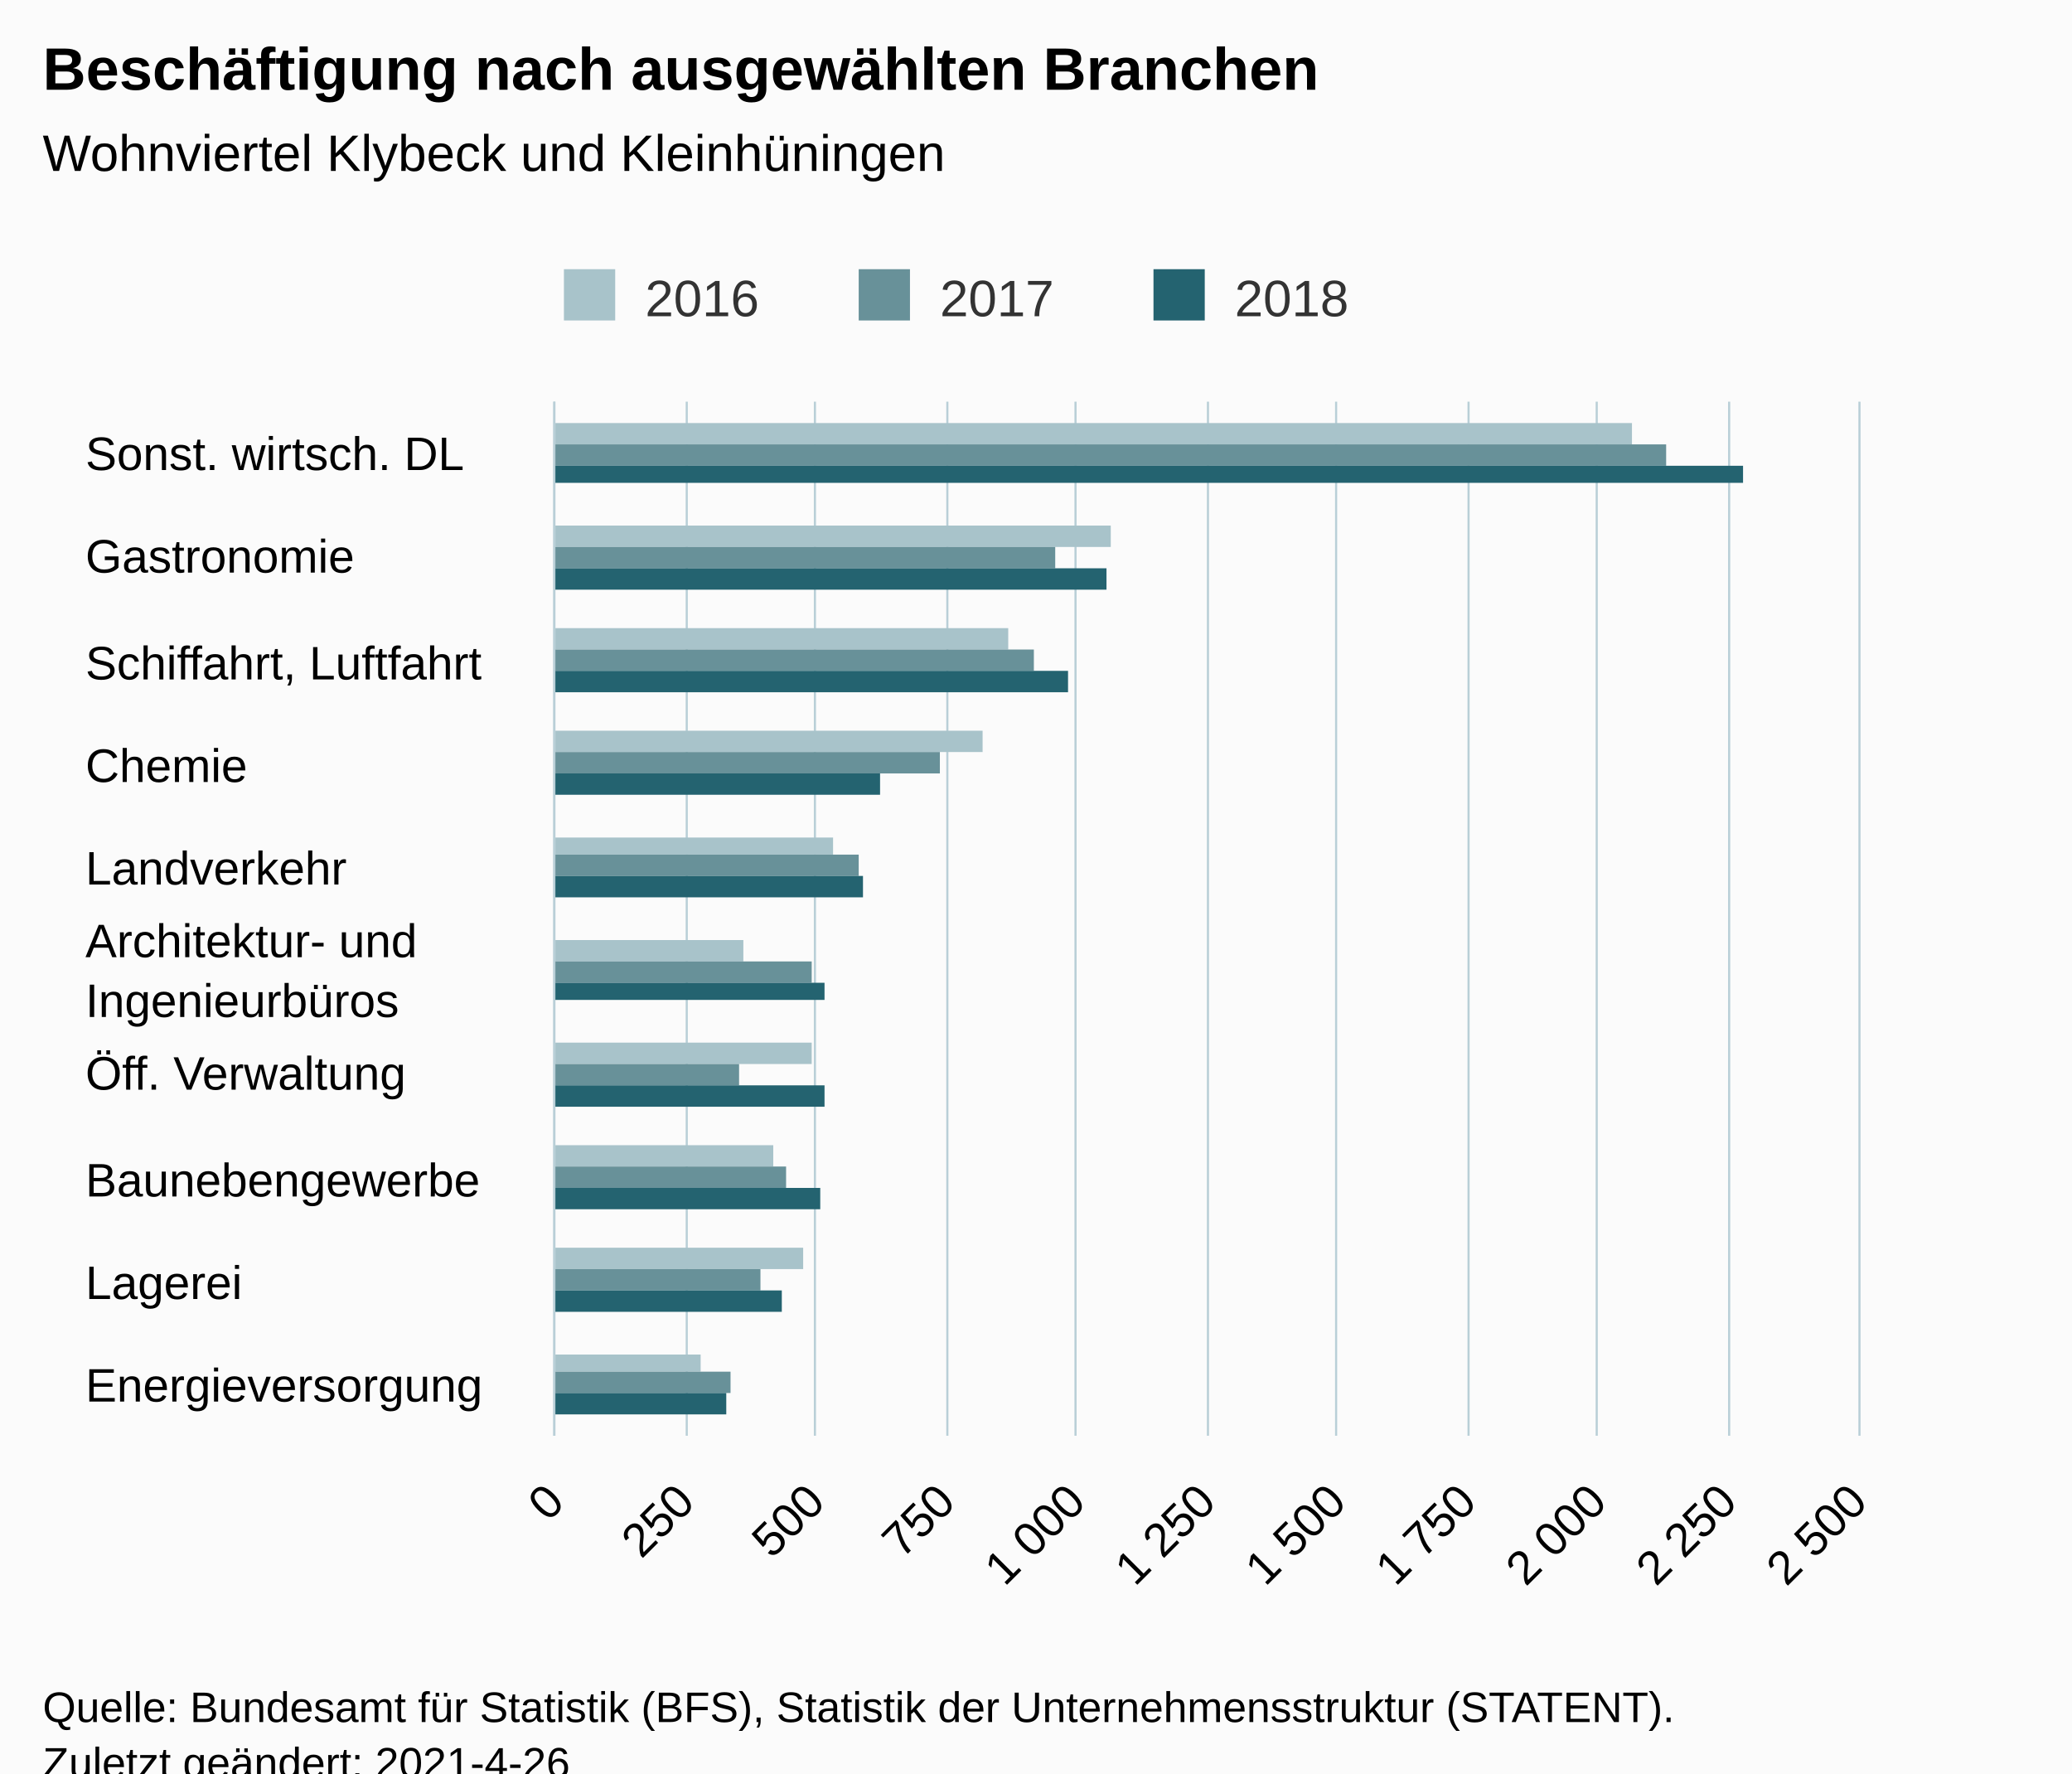
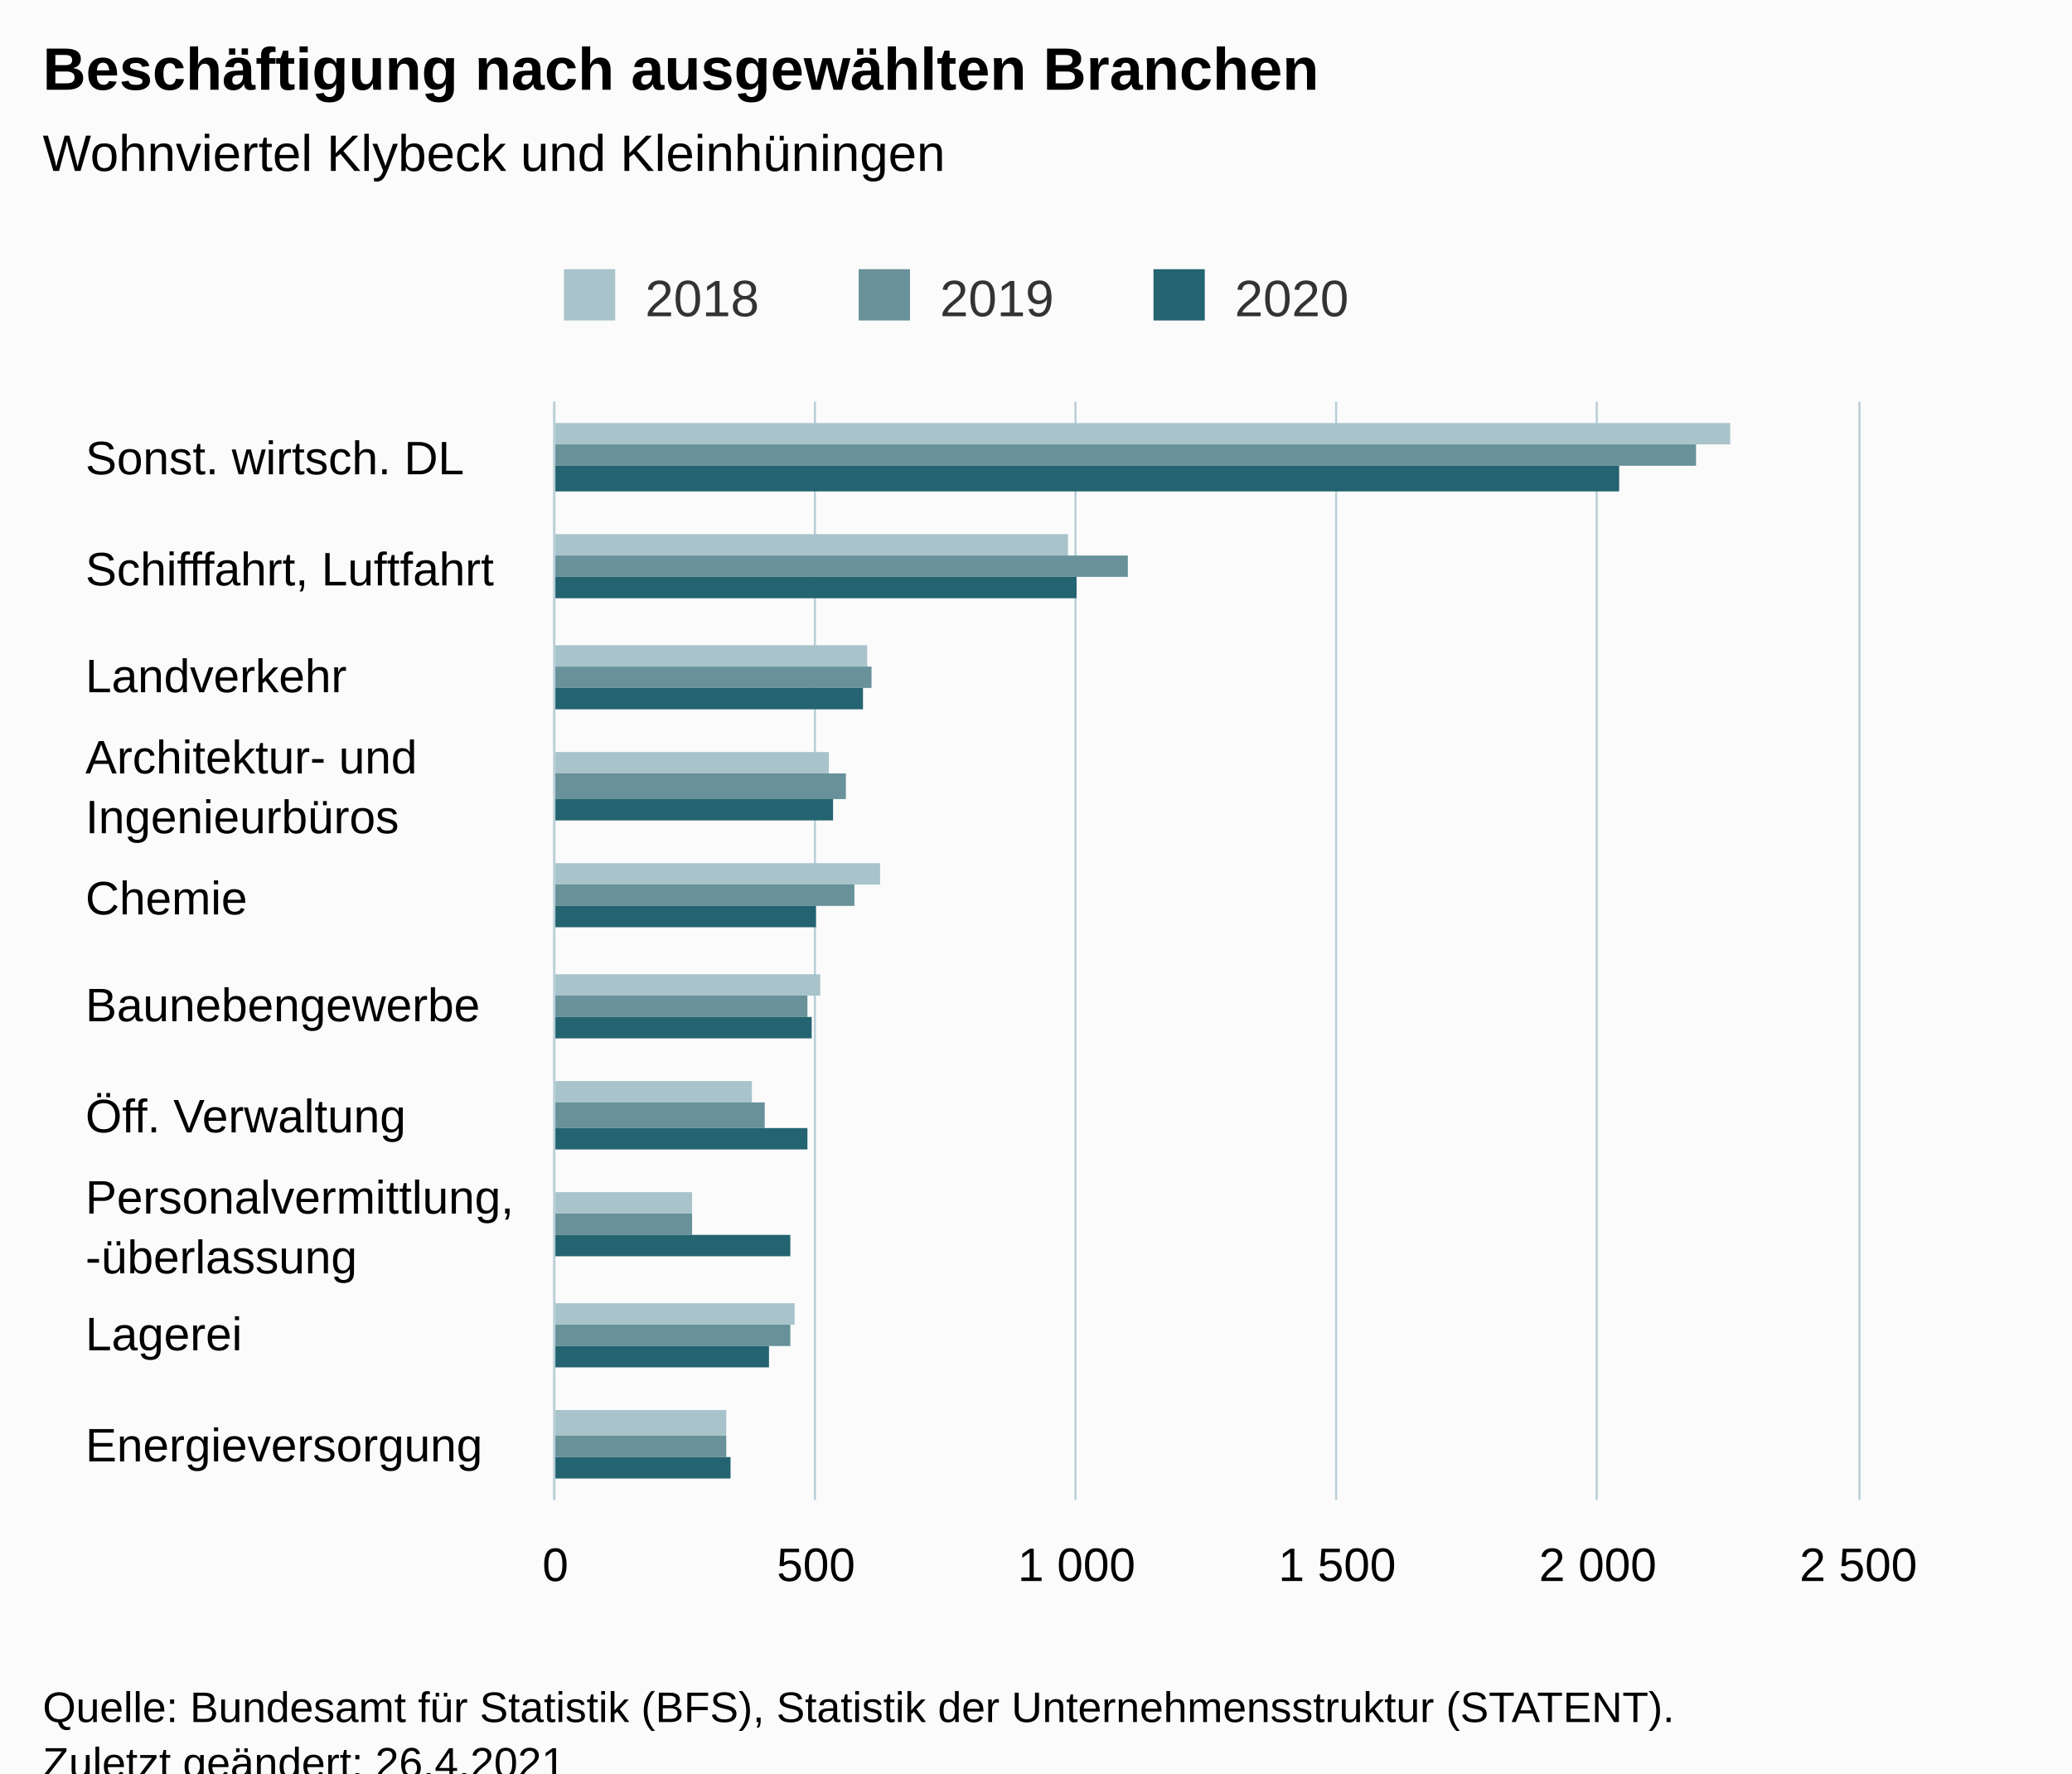
<svg xmlns="http://www.w3.org/2000/svg" version="1.1" class="highcharts-root" style="font-family:Arial;font-size:12px;" viewBox="0 0 485 415">
  <defs>
-     <clipPath id="highcharts-e84rjwb-37-">
-       <rect x="0" y="0" width="242" height="305" fill="none" />
+     <clipPath id="highcharts-80eejpx-37-">
+       <rect x="0" y="0" width="257" height="305" fill="none" />
    </clipPath>
-     <clipPath id="highcharts-e84rjwb-48-">
-       <rect x="0" y="0" width="242" height="305" fill="none" />
+     <clipPath id="highcharts-80eejpx-48-">
+       <rect x="0" y="0" width="257" height="305" fill="none" />
    </clipPath>
-     <clipPath id="highcharts-e84rjwb-69-">
-       <rect x="130" y="94" width="305" height="242" fill="none" />
+     <clipPath id="highcharts-80eejpx-69-">
+       <rect x="130" y="94" width="305" height="257" fill="none" />
    </clipPath>
  </defs>
  <rect fill="#fbfbfb" class="highcharts-background" x="0" y="0" width="485" height="428" rx="0" ry="0" />
-   <rect fill="none" class="highcharts-plot-background" x="130" y="94" width="305" height="242" />
+   <rect fill="none" class="highcharts-plot-background" x="130" y="94" width="305" height="257" />
  <g class="highcharts-pane-group" data-z-index="0" />
  <g class="highcharts-grid highcharts-xaxis-grid" data-z-index="1">
-     <path fill="none" data-z-index="1" class="highcharts-grid-line" d="M 130 118.5 L 435 118.5" opacity="1" />
-     <path fill="none" data-z-index="1" class="highcharts-grid-line" d="M 130 142.5 L 435 142.5" opacity="1" />
-     <path fill="none" data-z-index="1" class="highcharts-grid-line" d="M 130 167.5 L 435 167.5" opacity="1" />
-     <path fill="none" data-z-index="1" class="highcharts-grid-line" d="M 130 191.5 L 435 191.5" opacity="1" />
-     <path fill="none" data-z-index="1" class="highcharts-grid-line" d="M 130 215.5 L 435 215.5" opacity="1" />
-     <path fill="none" data-z-index="1" class="highcharts-grid-line" d="M 130 239.5 L 435 239.5" opacity="1" />
-     <path fill="none" data-z-index="1" class="highcharts-grid-line" d="M 130 263.5 L 435 263.5" opacity="1" />
-     <path fill="none" data-z-index="1" class="highcharts-grid-line" d="M 130 288.5 L 435 288.5" opacity="1" />
-     <path fill="none" data-z-index="1" class="highcharts-grid-line" d="M 130 312.5 L 435 312.5" opacity="1" />
-     <path fill="none" data-z-index="1" class="highcharts-grid-line" d="M 130 336.5 L 435 336.5" opacity="1" />
+     <path fill="none" data-z-index="1" class="highcharts-grid-line" d="M 130 120.5 L 435 120.5" opacity="1" />
+     <path fill="none" data-z-index="1" class="highcharts-grid-line" d="M 130 145.5 L 435 145.5" opacity="1" />
+     <path fill="none" data-z-index="1" class="highcharts-grid-line" d="M 130 171.5 L 435 171.5" opacity="1" />
+     <path fill="none" data-z-index="1" class="highcharts-grid-line" d="M 130 197.5 L 435 197.5" opacity="1" />
+     <path fill="none" data-z-index="1" class="highcharts-grid-line" d="M 130 223.5 L 435 223.5" opacity="1" />
+     <path fill="none" data-z-index="1" class="highcharts-grid-line" d="M 130 248.5 L 435 248.5" opacity="1" />
+     <path fill="none" data-z-index="1" class="highcharts-grid-line" d="M 130 274.5 L 435 274.5" opacity="1" />
+     <path fill="none" data-z-index="1" class="highcharts-grid-line" d="M 130 300.5 L 435 300.5" opacity="1" />
+     <path fill="none" data-z-index="1" class="highcharts-grid-line" d="M 130 325.5 L 435 325.5" opacity="1" />
+     <path fill="none" data-z-index="1" class="highcharts-grid-line" d="M 130 351.5 L 435 351.5" opacity="1" />
    <path fill="none" data-z-index="1" class="highcharts-grid-line" d="M 130 94.5 L 435 94.5" opacity="1" />
  </g>
  <g class="highcharts-grid highcharts-yaxis-grid" data-z-index="1">
-     <path fill="none" stroke="#B9CFD7" stroke-width="0.5" data-z-index="1" class="highcharts-grid-line" d="M 129.75 94 L 129.75 336" opacity="1" />
-     <path fill="none" stroke="#B9CFD7" stroke-width="0.5" data-z-index="1" class="highcharts-grid-line" d="M 160.75 94 L 160.75 336" opacity="1" />
-     <path fill="none" stroke="#B9CFD7" stroke-width="0.5" data-z-index="1" class="highcharts-grid-line" d="M 190.75 94 L 190.75 336" opacity="1" />
-     <path fill="none" stroke="#B9CFD7" stroke-width="0.5" data-z-index="1" class="highcharts-grid-line" d="M 221.75 94 L 221.75 336" opacity="1" />
-     <path fill="none" stroke="#B9CFD7" stroke-width="0.5" data-z-index="1" class="highcharts-grid-line" d="M 251.75 94 L 251.75 336" opacity="1" />
-     <path fill="none" stroke="#B9CFD7" stroke-width="0.5" data-z-index="1" class="highcharts-grid-line" d="M 282.75 94 L 282.75 336" opacity="1" />
-     <path fill="none" stroke="#B9CFD7" stroke-width="0.5" data-z-index="1" class="highcharts-grid-line" d="M 312.75 94 L 312.75 336" opacity="1" />
-     <path fill="none" stroke="#B9CFD7" stroke-width="0.5" data-z-index="1" class="highcharts-grid-line" d="M 343.75 94 L 343.75 336" opacity="1" />
-     <path fill="none" stroke="#B9CFD7" stroke-width="0.5" data-z-index="1" class="highcharts-grid-line" d="M 373.75 94 L 373.75 336" opacity="1" />
-     <path fill="none" stroke="#B9CFD7" stroke-width="0.5" data-z-index="1" class="highcharts-grid-line" d="M 404.75 94 L 404.75 336" opacity="1" />
-     <path fill="none" stroke="#B9CFD7" stroke-width="0.5" data-z-index="1" class="highcharts-grid-line" d="M 435.25 94 L 435.25 336" opacity="1" />
+     <path fill="none" stroke="#B9CFD7" stroke-width="0.5" data-z-index="1" class="highcharts-grid-line" d="M 129.75 94 L 129.75 351" opacity="1" />
+     <path fill="none" stroke="#B9CFD7" stroke-width="0.5" data-z-index="1" class="highcharts-grid-line" d="M 190.75 94 L 190.75 351" opacity="1" />
+     <path fill="none" stroke="#B9CFD7" stroke-width="0.5" data-z-index="1" class="highcharts-grid-line" d="M 251.75 94 L 251.75 351" opacity="1" />
+     <path fill="none" stroke="#B9CFD7" stroke-width="0.5" data-z-index="1" class="highcharts-grid-line" d="M 312.75 94 L 312.75 351" opacity="1" />
+     <path fill="none" stroke="#B9CFD7" stroke-width="0.5" data-z-index="1" class="highcharts-grid-line" d="M 373.75 94 L 373.75 351" opacity="1" />
+     <path fill="none" stroke="#B9CFD7" stroke-width="0.5" data-z-index="1" class="highcharts-grid-line" d="M 435.25 94 L 435.25 351" opacity="1" />
  </g>
-   <rect fill="none" class="highcharts-plot-border" data-z-index="1" x="130" y="94" width="305" height="242" />
+   <rect fill="none" class="highcharts-plot-border" data-z-index="1" x="130" y="94" width="305" height="257" />
  <g class="highcharts-axis highcharts-xaxis" data-z-index="2">
-     <path fill="none" class="highcharts-axis-line" stroke="#B9CFD7" stroke-width="0.5" data-z-index="7" d="M 129.75 94 L 129.75 336" />
+     <path fill="none" class="highcharts-axis-line" stroke="#B9CFD7" stroke-width="0.5" data-z-index="7" d="M 129.75 94 L 129.75 351" />
  </g>
  <g class="highcharts-axis highcharts-yaxis" data-z-index="2">
-     <path fill="none" class="highcharts-axis-line" data-z-index="7" d="M 130 336 L 435 336" />
+     <path fill="none" class="highcharts-axis-line" data-z-index="7" d="M 130 351 L 435 351" />
  </g>
  <g class="highcharts-series-group" data-z-index="3">
-     <g class="highcharts-series highcharts-series-0 highcharts-column-series" data-z-index="0.1" opacity="1" transform="translate(435,336) rotate(90) scale(-1,1) scale(1 1)" clip-path="url(#highcharts-e84rjwb-48-)">
-       <rect x="232" y="53" width="5" height="253" fill="#A8C3CA" opacity="1" class="highcharts-point" />
-       <rect x="208" y="175" width="5" height="131" fill="#A8C3CA" opacity="1" class="highcharts-point" />
-       <rect x="184" y="199" width="5" height="107" fill="#A8C3CA" opacity="1" class="highcharts-point" />
-       <rect x="160" y="205" width="5" height="101" fill="#A8C3CA" opacity="1" class="highcharts-point" />
-       <rect x="136" y="240" width="4" height="66" fill="#A8C3CA" opacity="1" class="highcharts-point" />
-       <rect x="111" y="261" width="5" height="45" fill="#A8C3CA" opacity="1" class="highcharts-point" />
-       <rect x="87" y="245" width="5" height="61" fill="#A8C3CA" opacity="1" class="highcharts-point" />
-       <rect x="63" y="254" width="5" height="52" fill="#A8C3CA" opacity="1" class="highcharts-point" />
-       <rect x="39" y="247" width="5" height="59" fill="#A8C3CA" opacity="1" class="highcharts-point" />
-       <rect x="15" y="271" width="4" height="35" fill="#A8C3CA" opacity="1" class="highcharts-point" />
+     <g class="highcharts-series highcharts-series-0 highcharts-column-series" data-z-index="0.1" opacity="1" transform="translate(435,351) rotate(90) scale(-1,1) scale(1 1)" clip-path="url(#highcharts-80eejpx-48-)">
+       <rect x="247" y="30" width="5" height="276" fill="#A8C3CA" opacity="1" class="highcharts-point" />
+       <rect x="221" y="185" width="5" height="121" fill="#A8C3CA" opacity="1" class="highcharts-point" />
+       <rect x="195" y="232" width="5" height="74" fill="#A8C3CA" opacity="1" class="highcharts-point" />
+       <rect x="170" y="241" width="5" height="65" fill="#A8C3CA" opacity="1" class="highcharts-point" />
+       <rect x="144" y="229" width="5" height="77" fill="#A8C3CA" opacity="1" class="highcharts-point" />
+       <rect x="118" y="243" width="5" height="63" fill="#A8C3CA" opacity="1" class="highcharts-point" />
+       <rect x="93" y="259" width="5" height="47" fill="#A8C3CA" opacity="1" class="highcharts-point" />
+       <rect x="67" y="273" width="5" height="33" fill="#A8C3CA" opacity="1" class="highcharts-point" />
+       <rect x="41" y="249" width="5" height="57" fill="#A8C3CA" opacity="1" class="highcharts-point" />
+       <rect x="15" y="265" width="6" height="41" fill="#A8C3CA" opacity="1" class="highcharts-point" />
    </g>
-     <g class="highcharts-markers highcharts-series-0 highcharts-column-series" data-z-index="0.1" opacity="1" transform="translate(435,336) rotate(90) scale(-1,1) scale(1 1)" clip-path="none" />
-     <g class="highcharts-series highcharts-series-1 highcharts-column-series" data-z-index="0.1" opacity="1" transform="translate(435,336) rotate(90) scale(-1,1) scale(1 1)" clip-path="url(#highcharts-e84rjwb-48-)">
-       <rect x="227" y="45" width="5" height="261" fill="#689199" opacity="1" class="highcharts-point" />
-       <rect x="203" y="188" width="5" height="118" fill="#689199" opacity="1" class="highcharts-point" />
-       <rect x="179" y="193" width="5" height="113" fill="#689199" opacity="1" class="highcharts-point" />
-       <rect x="155" y="215" width="5" height="91" fill="#689199" opacity="1" class="highcharts-point" />
-       <rect x="131" y="234" width="5" height="72" fill="#689199" opacity="1" class="highcharts-point" />
-       <rect x="106" y="245" width="5" height="61" fill="#689199" opacity="1" class="highcharts-point" />
-       <rect x="82" y="262" width="5" height="44" fill="#689199" opacity="1" class="highcharts-point" />
-       <rect x="58" y="251" width="5" height="55" fill="#689199" opacity="1" class="highcharts-point" />
-       <rect x="34" y="257" width="5" height="49" fill="#689199" opacity="1" class="highcharts-point" />
-       <rect x="10" y="264" width="5" height="42" fill="#689199" opacity="1" class="highcharts-point" />
+     <g class="highcharts-markers highcharts-series-0 highcharts-column-series" data-z-index="0.1" opacity="1" transform="translate(435,351) rotate(90) scale(-1,1) scale(1 1)" clip-path="none" />
+     <g class="highcharts-series highcharts-series-1 highcharts-column-series" data-z-index="0.1" opacity="1" transform="translate(435,351) rotate(90) scale(-1,1) scale(1 1)" clip-path="url(#highcharts-80eejpx-48-)">
+       <rect x="242" y="38" width="5" height="268" fill="#689199" opacity="1" class="highcharts-point" />
+       <rect x="216" y="171" width="5" height="135" fill="#689199" opacity="1" class="highcharts-point" />
+       <rect x="190" y="231" width="5" height="75" fill="#689199" opacity="1" class="highcharts-point" />
+       <rect x="164" y="237" width="6" height="69" fill="#689199" opacity="1" class="highcharts-point" />
+       <rect x="139" y="235" width="5" height="71" fill="#689199" opacity="1" class="highcharts-point" />
+       <rect x="113" y="246" width="5" height="60" fill="#689199" opacity="1" class="highcharts-point" />
+       <rect x="87" y="256" width="6" height="50" fill="#689199" opacity="1" class="highcharts-point" />
+       <rect x="62" y="273" width="5" height="33" fill="#689199" opacity="1" class="highcharts-point" />
+       <rect x="36" y="250" width="5" height="56" fill="#689199" opacity="1" class="highcharts-point" />
+       <rect x="10" y="265" width="5" height="41" fill="#689199" opacity="1" class="highcharts-point" />
    </g>
-     <g class="highcharts-markers highcharts-series-1 highcharts-column-series" data-z-index="0.1" opacity="1" transform="translate(435,336) rotate(90) scale(-1,1) scale(1 1)" clip-path="none" />
-     <g class="highcharts-series highcharts-series-2 highcharts-column-series" data-z-index="0.1" opacity="1" transform="translate(435,336) rotate(90) scale(-1,1) scale(1 1)" clip-path="url(#highcharts-e84rjwb-48-)">
-       <rect x="223" y="27" width="4" height="279" fill="#246370" opacity="1" class="highcharts-point" />
-       <rect x="198" y="176" width="5" height="130" fill="#246370" opacity="1" class="highcharts-point" />
-       <rect x="174" y="185" width="5" height="121" fill="#246370" opacity="1" class="highcharts-point" />
-       <rect x="150" y="229" width="5" height="77" fill="#246370" opacity="1" class="highcharts-point" />
-       <rect x="126" y="233" width="5" height="73" fill="#246370" opacity="1" class="highcharts-point" />
-       <rect x="102" y="242" width="4" height="64" fill="#246370" opacity="1" class="highcharts-point" />
-       <rect x="77" y="242" width="5" height="64" fill="#246370" opacity="1" class="highcharts-point" />
-       <rect x="53" y="243" width="5" height="63" fill="#246370" opacity="1" class="highcharts-point" />
-       <rect x="29" y="252" width="5" height="54" fill="#246370" opacity="1" class="highcharts-point" />
-       <rect x="5" y="265" width="5" height="41" fill="#246370" opacity="1" class="highcharts-point" />
+     <g class="highcharts-markers highcharts-series-1 highcharts-column-series" data-z-index="0.1" opacity="1" transform="translate(435,351) rotate(90) scale(-1,1) scale(1 1)" clip-path="none" />
+     <g class="highcharts-series highcharts-series-2 highcharts-column-series" data-z-index="0.1" opacity="1" transform="translate(435,351) rotate(90) scale(-1,1) scale(1 1)" clip-path="url(#highcharts-80eejpx-48-)">
+       <rect x="236" y="56" width="6" height="250" fill="#246370" opacity="1" class="highcharts-point" />
+       <rect x="211" y="183" width="5" height="123" fill="#246370" opacity="1" class="highcharts-point" />
+       <rect x="185" y="233" width="5" height="73" fill="#246370" opacity="1" class="highcharts-point" />
+       <rect x="159" y="240" width="5" height="66" fill="#246370" opacity="1" class="highcharts-point" />
+       <rect x="134" y="244" width="5" height="62" fill="#246370" opacity="1" class="highcharts-point" />
+       <rect x="108" y="245" width="5" height="61" fill="#246370" opacity="1" class="highcharts-point" />
+       <rect x="82" y="246" width="5" height="60" fill="#246370" opacity="1" class="highcharts-point" />
+       <rect x="57" y="250" width="5" height="56" fill="#246370" opacity="1" class="highcharts-point" />
+       <rect x="31" y="255" width="5" height="51" fill="#246370" opacity="1" class="highcharts-point" />
+       <rect x="5" y="264" width="5" height="42" fill="#246370" opacity="1" class="highcharts-point" />
    </g>
-     <g class="highcharts-markers highcharts-series-2 highcharts-column-series" data-z-index="0.1" opacity="1" transform="translate(435,336) rotate(90) scale(-1,1) scale(1 1)" clip-path="none" />
+     <g class="highcharts-markers highcharts-series-2 highcharts-column-series" data-z-index="0.1" opacity="1" transform="translate(435,351) rotate(90) scale(-1,1) scale(1 1)" clip-path="none" />
  </g>
  <text x="10" text-anchor="start" class="highcharts-title" data-z-index="4" style="color:#000000;font-size:14px;font-weight:bold;fill:#000000;" y="21">
    <tspan>Beschäftigung nach ausgewählten Branchen</tspan>
  </text>
  <text x="10" text-anchor="start" class="highcharts-subtitle" data-z-index="4" style="color:#000000;font-size:12px;font-weight:normal;fill:#000000;" y="40">
    <tspan>Wohnviertel Klybeck und Kleinhüningen</tspan>
  </text>
  <text x="10" text-anchor="start" class="highcharts-caption" data-z-index="4" style="color:#666666;fill:#666666;" y="385" />
  <g class="highcharts-legend" data-z-index="7" transform="translate(122,56)">
    <rect fill="none" class="highcharts-legend-box" rx="0" ry="0" x="0" y="0" width="203" height="26" visibility="visible" />
    <g data-z-index="1">
      <g>
        <g class="highcharts-legend-item highcharts-column-series highcharts-color-undefined highcharts-series-0" data-z-index="1" transform="translate(8,3)">
          <text x="21" style="color:#333333;cursor:pointer;font-size:12px;font-weight:normal;fill:#333333;" text-anchor="start" data-z-index="2" y="15">
-             <tspan>2016</tspan>
+             <tspan>2018</tspan>
          </text>
          <rect x="2" y="4" width="12" height="12" fill="#A8C3CA" class="highcharts-point" data-z-index="3" />
        </g>
        <g class="highcharts-legend-item highcharts-column-series highcharts-color-undefined highcharts-series-1" data-z-index="1" transform="translate(77,3)">
          <text x="21" y="15" style="color:#333333;cursor:pointer;font-size:12px;font-weight:normal;fill:#333333;" text-anchor="start" data-z-index="2">
-             <tspan>2017</tspan>
+             <tspan>2019</tspan>
          </text>
          <rect x="2" y="4" width="12" height="12" fill="#689199" class="highcharts-point" data-z-index="3" />
        </g>
        <g class="highcharts-legend-item highcharts-column-series highcharts-color-undefined highcharts-series-2" data-z-index="1" transform="translate(146,3)">
          <text x="21" y="15" style="color:#333333;cursor:pointer;font-size:12px;font-weight:normal;fill:#333333;" text-anchor="start" data-z-index="2">
-             <tspan>2018</tspan>
+             <tspan>2020</tspan>
          </text>
          <rect x="2" y="4" width="12" height="12" fill="#246370" class="highcharts-point" data-z-index="3" />
        </g>
      </g>
    </g>
  </g>
  <g class="highcharts-axis-labels highcharts-xaxis-labels" data-z-index="7">
-     <text x="20" style="color:#000000;cursor:default;font-size:11px;fill:#000000;" text-anchor="start" transform="translate(0,0)" y="110" opacity="1">
+     <text x="20" style="color:#000000;cursor:default;font-size:11px;fill:#000000;" text-anchor="start" transform="translate(0,0)" y="111" opacity="1">
      <tspan>Sonst. wirtsch. DL</tspan>
    </text>
-     <text x="20" style="color:#000000;cursor:default;font-size:11px;fill:#000000;" text-anchor="start" transform="translate(0,0)" y="134" opacity="1">Gastronomie</text>
-     <text x="20" style="color:#000000;cursor:default;font-size:11px;fill:#000000;" text-anchor="start" transform="translate(0,0)" y="159" opacity="1">
-       <tspan>Schiffahrt, Luftfahrt</tspan>
+     <text x="20" style="color:#000000;cursor:default;font-size:11px;fill:#000000;" text-anchor="start" transform="translate(0,0)" y="137" opacity="1">
+       <tspan>Schifffahrt, Luftfahrt</tspan>
    </text>
-     <text x="20" style="color:#000000;cursor:default;font-size:11px;fill:#000000;" text-anchor="start" transform="translate(0,0)" y="183" opacity="1">Chemie</text>
-     <text x="20" style="color:#000000;cursor:default;font-size:11px;fill:#000000;" text-anchor="start" transform="translate(0,0)" y="207" opacity="1">Landverkehr</text>
-     <text x="20" style="color:#000000;cursor:default;font-size:11px;fill:#000000;" text-anchor="start" transform="translate(0,0)" y="224" opacity="1">
+     <text x="20" style="color:#000000;cursor:default;font-size:11px;fill:#000000;" text-anchor="start" transform="translate(0,0)" y="162" opacity="1">Landverkehr</text>
+     <text x="20" style="color:#000000;cursor:default;font-size:11px;fill:#000000;" text-anchor="start" transform="translate(0,0)" y="181" opacity="1">
      <tspan>Architektur- und</tspan>
      <tspan x="20" dy="14">Ingenieurbüros</tspan>
    </text>
-     <text x="20" style="color:#000000;cursor:default;font-size:11px;fill:#000000;" text-anchor="start" transform="translate(0,0)" y="255" opacity="1">
+     <text x="20" style="color:#000000;cursor:default;font-size:11px;fill:#000000;" text-anchor="start" transform="translate(0,0)" y="214" opacity="1">Chemie</text>
+     <text x="20" style="color:#000000;cursor:default;font-size:11px;fill:#000000;" text-anchor="start" transform="translate(0,0)" y="239" opacity="1">Baunebengewerbe</text>
+     <text x="20" style="color:#000000;cursor:default;font-size:11px;fill:#000000;" text-anchor="start" transform="translate(0,0)" y="265" opacity="1">
      <tspan>Öff. Verwaltung</tspan>
    </text>
-     <text x="20" style="color:#000000;cursor:default;font-size:11px;fill:#000000;" text-anchor="start" transform="translate(0,0)" y="280" opacity="1">Baunebengewerbe</text>
-     <text x="20" style="color:#000000;cursor:default;font-size:11px;fill:#000000;" text-anchor="start" transform="translate(0,0)" y="304" opacity="1">Lagerei</text>
-     <text x="20" style="color:#000000;cursor:default;font-size:11px;fill:#000000;" text-anchor="start" transform="translate(0,0)" y="328" opacity="1">Energieversorgung</text>
+     <text x="20" style="color:#000000;cursor:default;font-size:11px;fill:#000000;" text-anchor="start" transform="translate(0,0)" y="284" opacity="1">
+       <tspan>Personalvermittlung,</tspan>
+       <tspan x="20" dy="14">-überlassung</tspan>
+     </text>
+     <text x="20" style="color:#000000;cursor:default;font-size:11px;fill:#000000;" text-anchor="start" transform="translate(0,0)" y="316" opacity="1">Lagerei</text>
+     <text x="20" style="color:#000000;cursor:default;font-size:11px;fill:#000000;" text-anchor="start" transform="translate(0,0)" y="342" opacity="1">Energieversorgung</text>
  </g>
  <g class="highcharts-axis-labels highcharts-yaxis-labels" data-z-index="7">
-     <text x="132.593" style="color:#000000;cursor:default;font-size:11px;fill:#000000;" text-anchor="end" transform="translate(0,0) rotate(-45 132.5927 352)" y="352" opacity="1">0</text>
-     <text x="163.093" style="color:#000000;cursor:default;font-size:11px;fill:#000000;" text-anchor="end" transform="translate(0,0) rotate(-45 163.0927 352)" y="352" opacity="1">250</text>
-     <text x="193.593" style="color:#000000;cursor:default;font-size:11px;fill:#000000;" text-anchor="end" transform="translate(0,0) rotate(-45 193.5927 352)" y="352" opacity="1">500</text>
-     <text x="224.093" style="color:#000000;cursor:default;font-size:11px;fill:#000000;" text-anchor="end" transform="translate(0,0) rotate(-45 224.0927 352)" y="352" opacity="1">750</text>
-     <text x="254.593" style="color:#000000;cursor:default;font-size:11px;fill:#000000;" text-anchor="end" transform="translate(0,0) rotate(-45 254.5927 352)" y="352" opacity="1">
+     <text x="130" style="color:#000000;cursor:default;font-size:11px;fill:#000000;" text-anchor="middle" transform="translate(0,0)" y="370" opacity="1">0</text>
+     <text x="191" style="color:#000000;cursor:default;font-size:11px;fill:#000000;" text-anchor="middle" transform="translate(0,0)" y="370" opacity="1">500</text>
+     <text x="252" style="color:#000000;cursor:default;font-size:11px;fill:#000000;" text-anchor="middle" transform="translate(0,0)" y="370" opacity="1">
      <tspan>1 000</tspan>
    </text>
-     <text x="285.093" style="color:#000000;cursor:default;font-size:11px;fill:#000000;" text-anchor="end" transform="translate(0,0) rotate(-45 285.0927 352)" y="352" opacity="1">
-       <tspan>1 250</tspan>
-     </text>
-     <text x="315.593" style="color:#000000;cursor:default;font-size:11px;fill:#000000;" text-anchor="end" transform="translate(0,0) rotate(-45 315.5927 352)" y="352" opacity="1">
+     <text x="313" style="color:#000000;cursor:default;font-size:11px;fill:#000000;" text-anchor="middle" transform="translate(0,0)" y="370" opacity="1">
      <tspan>1 500</tspan>
    </text>
-     <text x="346.093" style="color:#000000;cursor:default;font-size:11px;fill:#000000;" text-anchor="end" transform="translate(0,0) rotate(-45 346.0927 352)" y="352" opacity="1">
-       <tspan>1 750</tspan>
-     </text>
-     <text x="376.593" style="color:#000000;cursor:default;font-size:11px;fill:#000000;" text-anchor="end" transform="translate(0,0) rotate(-45 376.5927 352)" y="352" opacity="1">
+     <text x="374" style="color:#000000;cursor:default;font-size:11px;fill:#000000;" text-anchor="middle" transform="translate(0,0)" y="370" opacity="1">
      <tspan>2 000</tspan>
    </text>
-     <text x="407.093" style="color:#000000;cursor:default;font-size:11px;fill:#000000;" text-anchor="end" transform="translate(0,0) rotate(-45 407.0927 352)" y="352" opacity="1">
-       <tspan>2 250</tspan>
-     </text>
-     <text x="437.593" style="color:#000000;cursor:default;font-size:11px;fill:#000000;" text-anchor="end" transform="translate(0,0) rotate(-45 437.5927 352)" y="352" opacity="1">
+     <text x="435" style="color:#000000;cursor:default;font-size:11px;fill:#000000;" text-anchor="middle" transform="translate(0,0)" y="370" opacity="1">
      <tspan>2 500</tspan>
    </text>
  </g>
  <text x="10" class="highcharts-credits" text-anchor="start" data-z-index="8" style="cursor:default;color:#000000;font-size:10px;fill:#000000;" y="403">
    <tspan>Quelle: Bundesamt für Statistik (BFS), Statistik der Unternehmensstruktur (STATENT).</tspan>
-     <tspan x="10" dy="13">Zuletzt geändert: 2021-4-26</tspan>
+     <tspan x="10" dy="13">Zuletzt geändert: 26.4.2021</tspan>
  </text>
-   <g class="highcharts-control-points" data-z-index="99" clip-path="url(#highcharts-e84rjwb-69-)" />
+   <g class="highcharts-control-points" data-z-index="99" clip-path="url(#highcharts-80eejpx-69-)" />
</svg>
